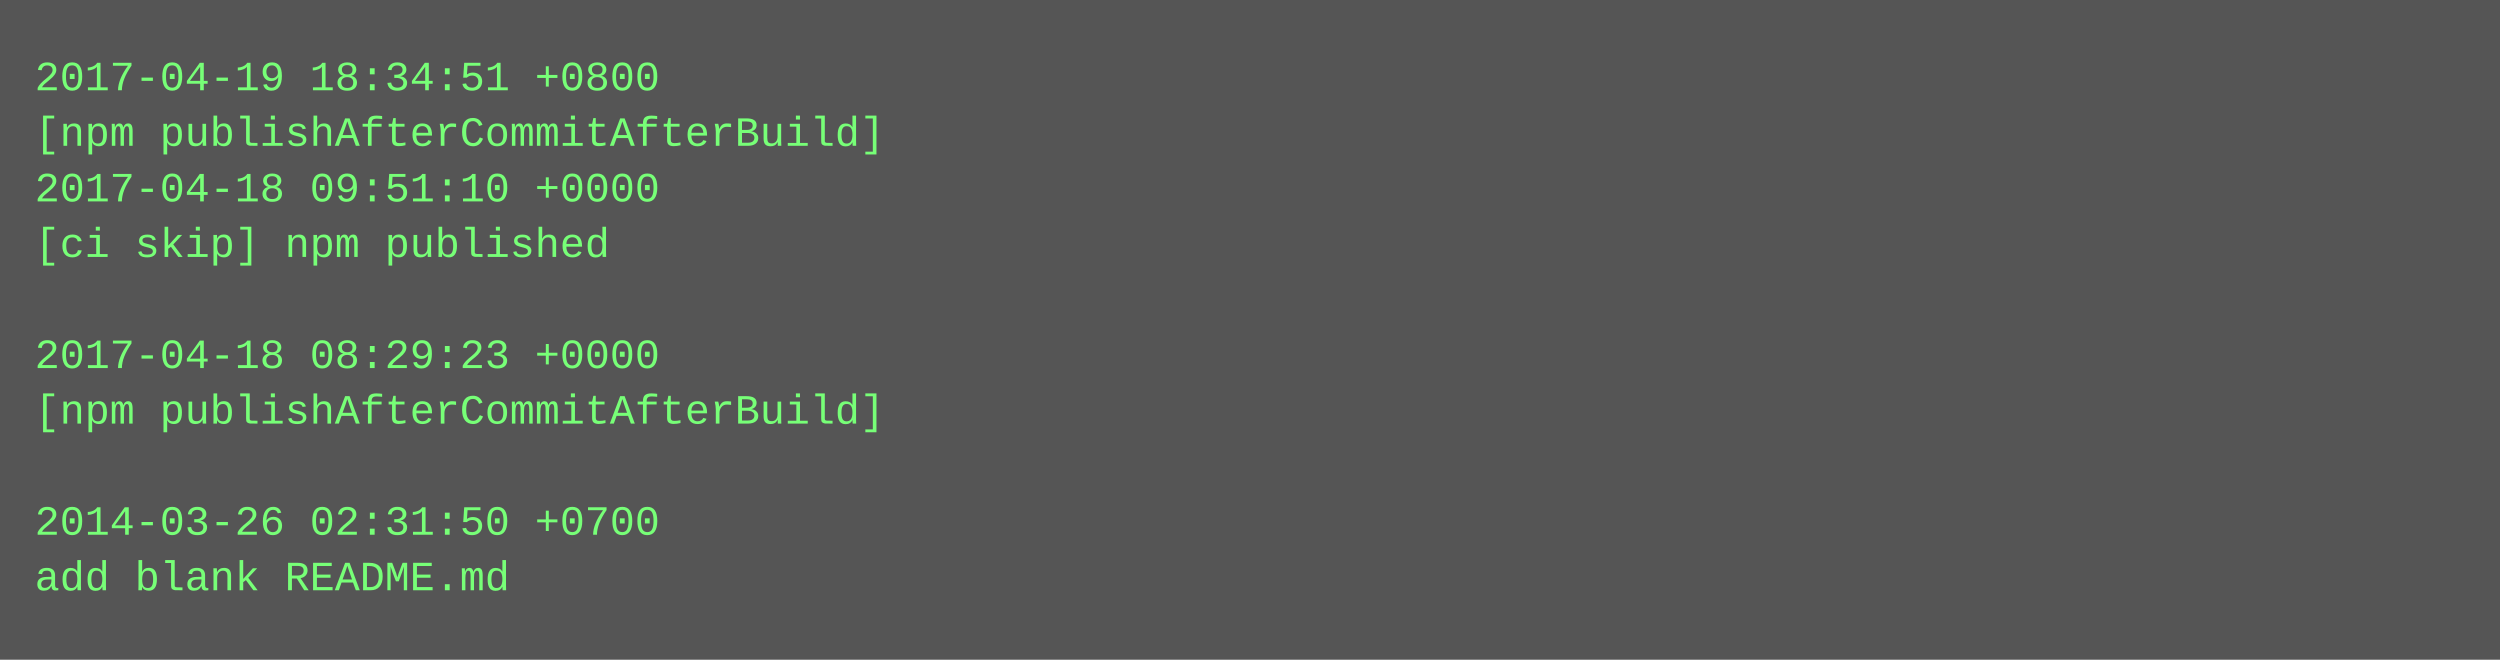
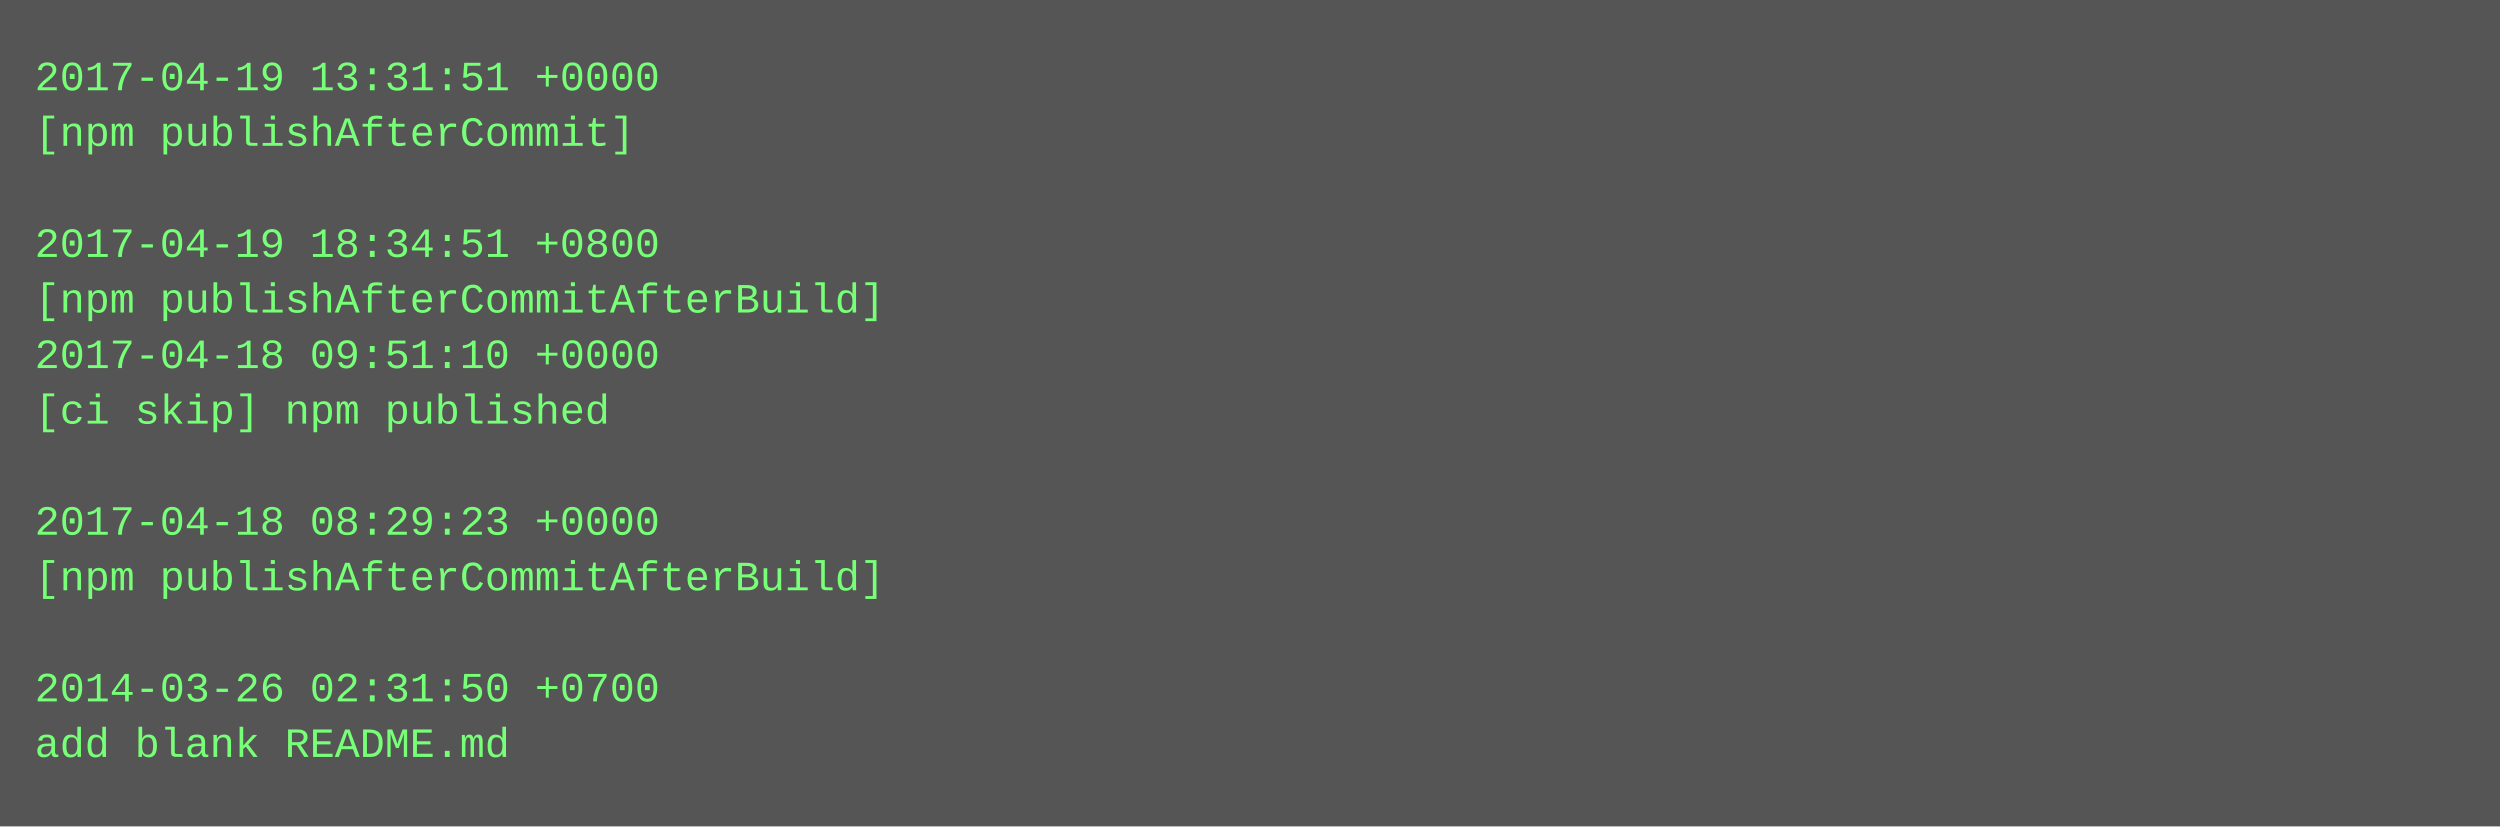
- <svg xmlns="http://www.w3.org/2000/svg" height="190" width="720">
-   <rect height="190" fill="#555" width="720" />
+ <svg xmlns="http://www.w3.org/2000/svg" height="238" width="720">
+   <rect height="238" fill="#555" width="720" />
  <text fill="#7f7" font-family="Courier New" font-size="12" xml:space="preserve">
-     <tspan x="10" y="26">2017-04-19 18:34:51 +0800</tspan>
-     <tspan x="10" y="42">[npm publishAfterCommitAfterBuild]</tspan>
-     <tspan x="10" y="58">2017-04-18 09:51:10 +0000</tspan>
-     <tspan x="10" y="74">[ci skip] npm published</tspan>
-     <tspan x="10" y="90" />
-     <tspan x="10" y="106">2017-04-18 08:29:23 +0000</tspan>
-     <tspan x="10" y="122">[npm publishAfterCommitAfterBuild]</tspan>
+     <tspan x="10" y="26">2017-04-19 13:31:51 +0000</tspan>
+     <tspan x="10" y="42">[npm publishAfterCommit]</tspan>
+     <tspan x="10" y="58" />
+     <tspan x="10" y="74">2017-04-19 18:34:51 +0800</tspan>
+     <tspan x="10" y="90">[npm publishAfterCommitAfterBuild]</tspan>
+     <tspan x="10" y="106">2017-04-18 09:51:10 +0000</tspan>
+     <tspan x="10" y="122">[ci skip] npm published</tspan>
    <tspan x="10" y="138" />
-     <tspan x="10" y="154">2014-03-26 02:31:50 +0700</tspan>
-     <tspan x="10" y="170">add blank README.md</tspan>
+     <tspan x="10" y="154">2017-04-18 08:29:23 +0000</tspan>
+     <tspan x="10" y="170">[npm publishAfterCommitAfterBuild]</tspan>
+     <tspan x="10" y="186" />
+     <tspan x="10" y="202">2014-03-26 02:31:50 +0700</tspan>
+     <tspan x="10" y="218">add blank README.md</tspan>
  </text>
</svg>
